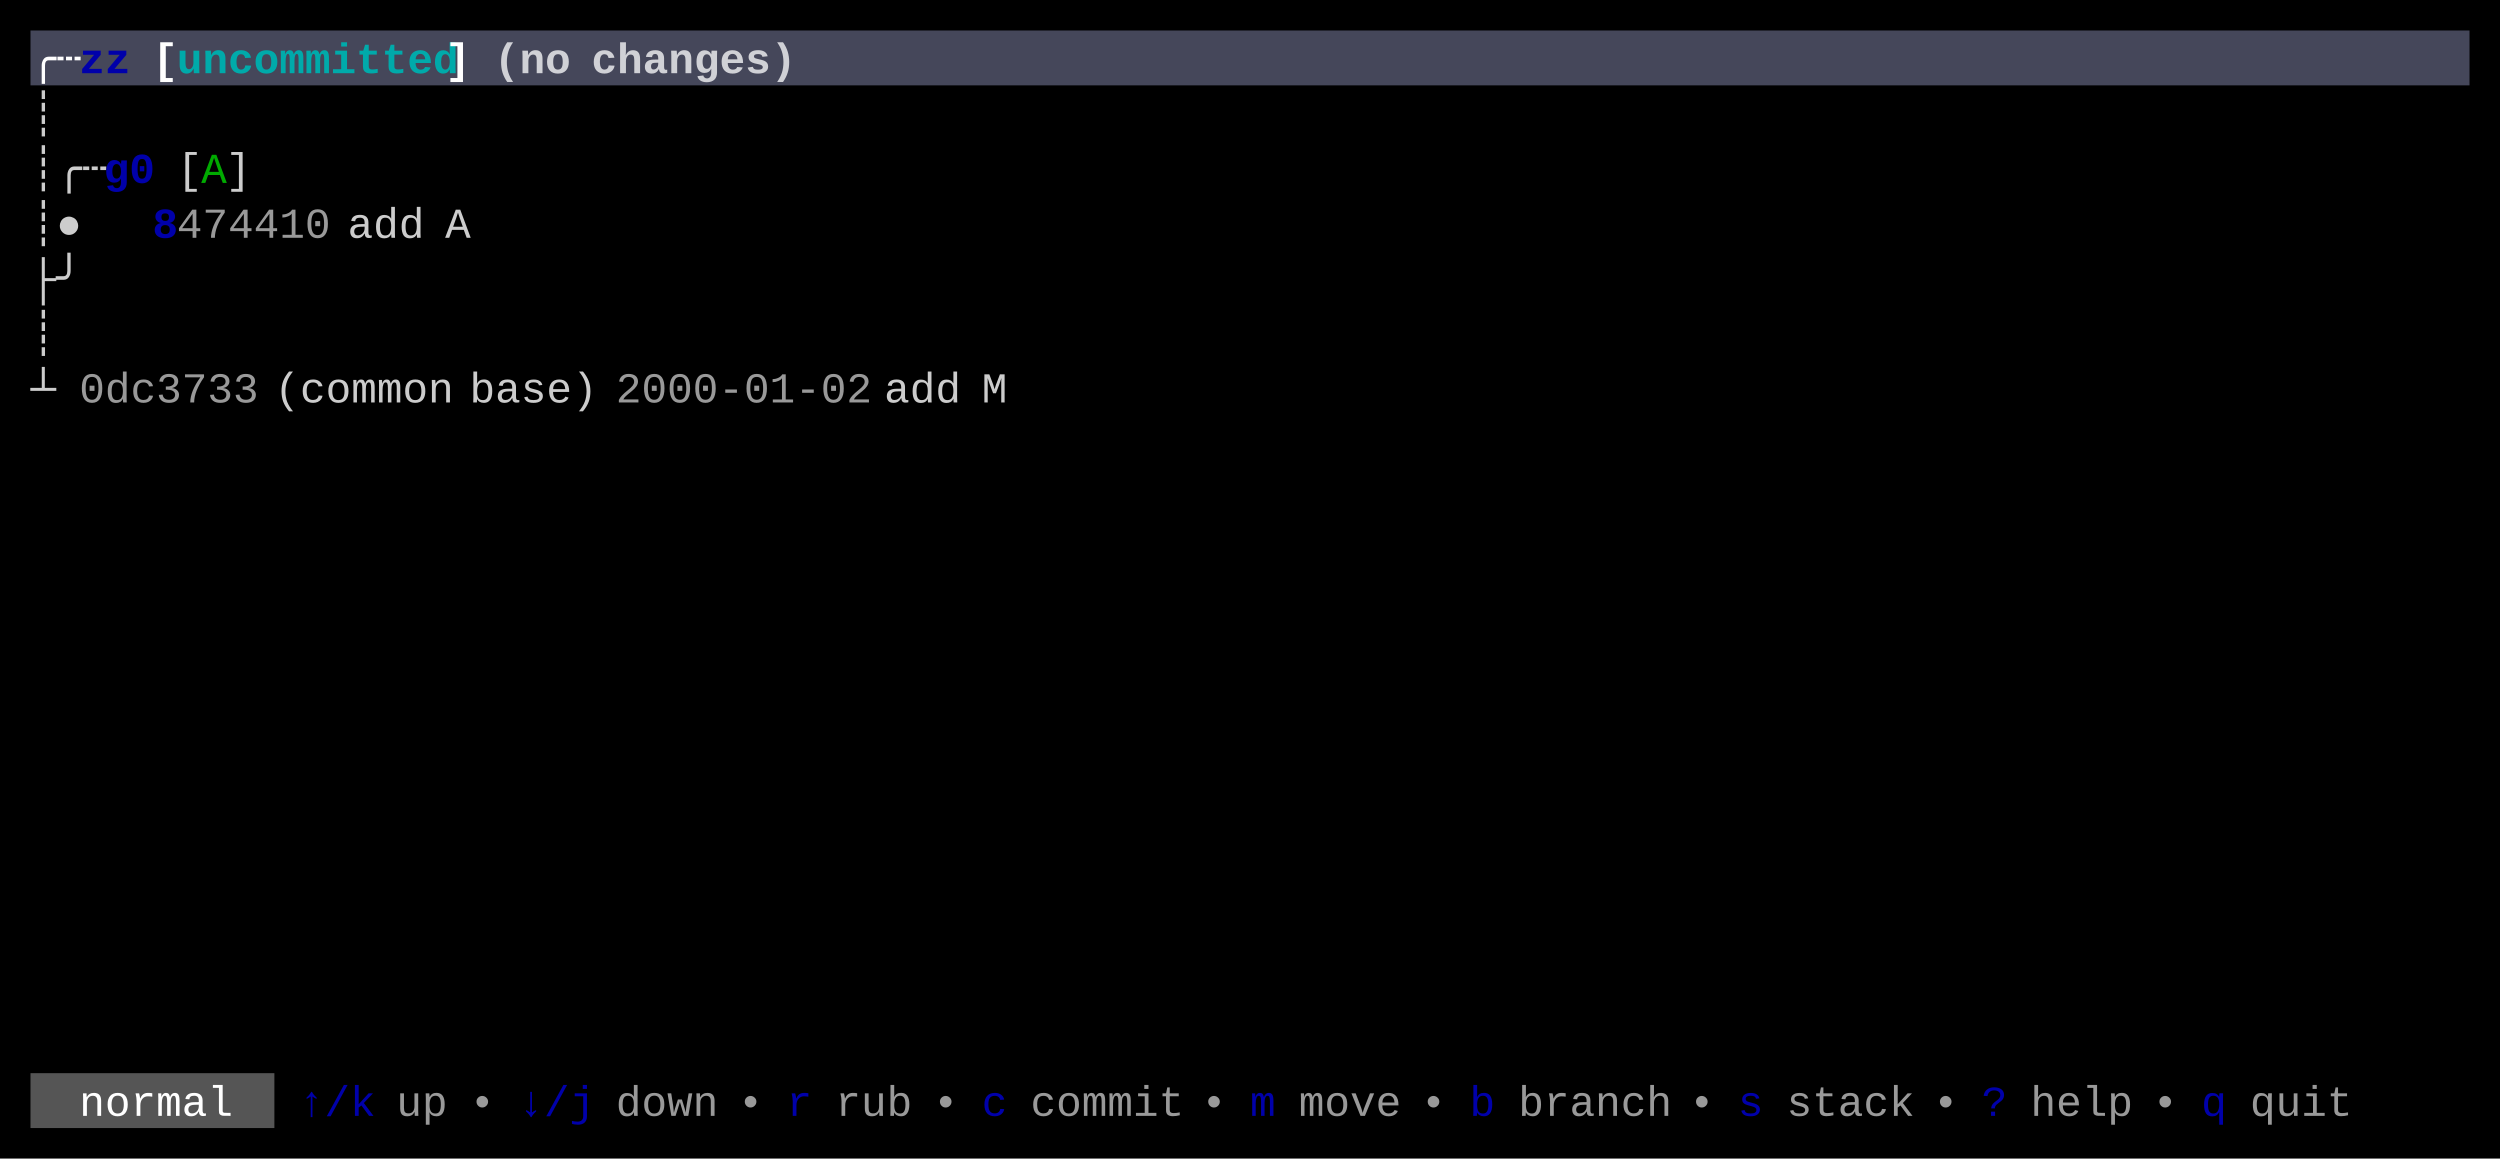
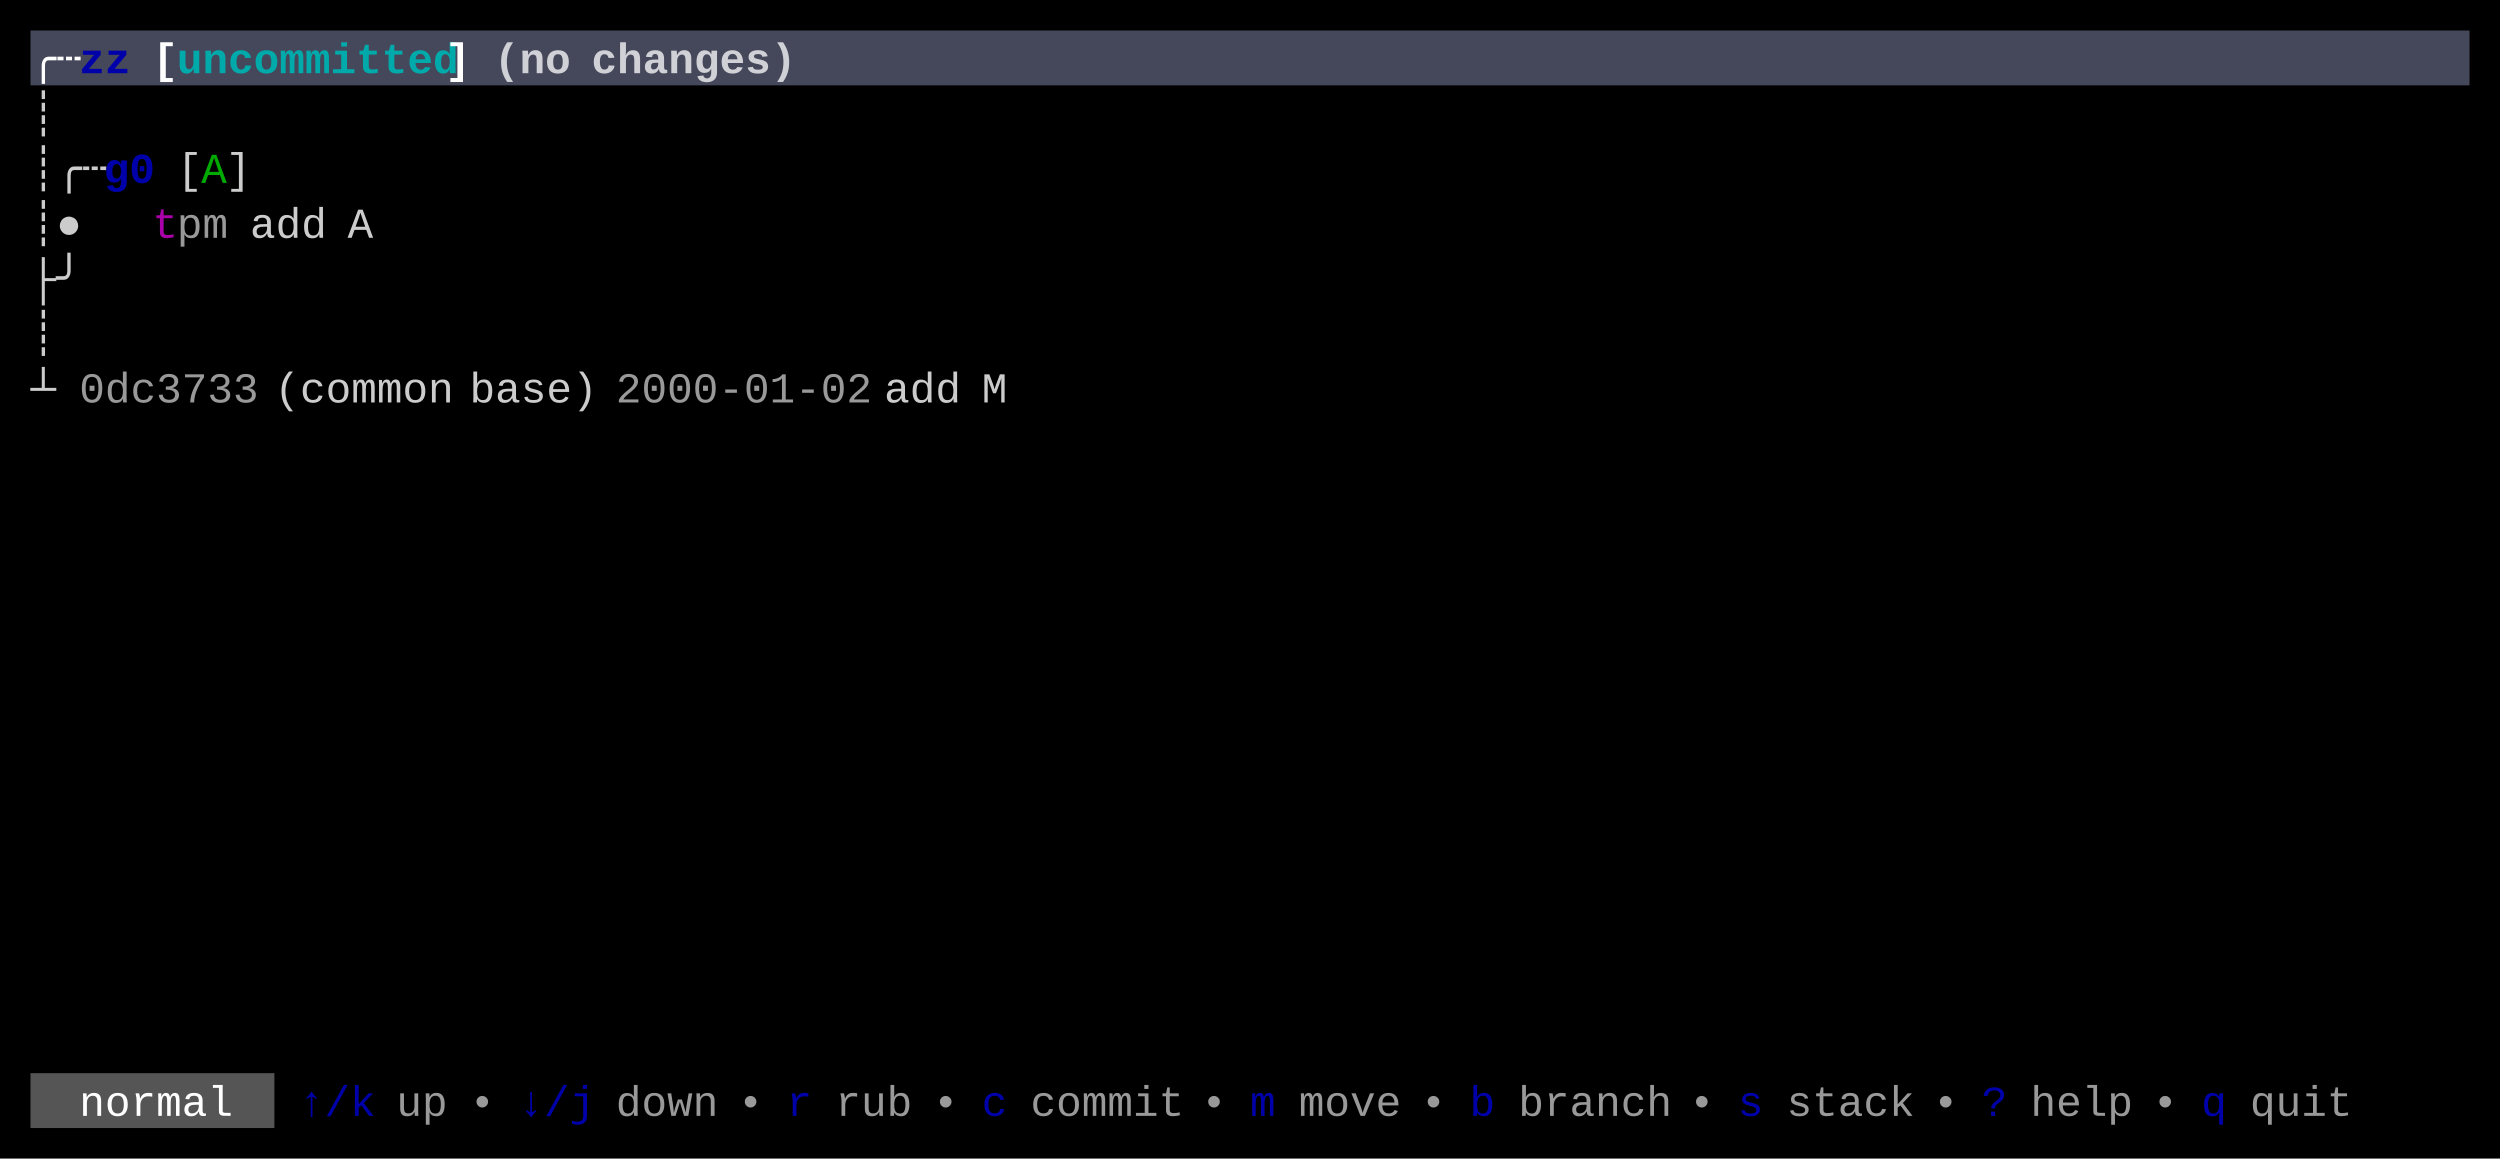
<svg xmlns="http://www.w3.org/2000/svg" width="820" height="380" viewBox="0 0 820 380">
  <rect x="0" y="0" width="820" height="380" fill="#000000" />
  <rect x="10" y="10" width="800" height="18" fill="#45475A" />
  <rect x="10" y="352" width="80" height="18" fill="#555555" />
  <g font-family="Menlo, Monaco, 'Courier New', monospace" font-size="14" xml:space="preserve">
    <text x="10 18" y="24" style="fill:#FFFFFF;font-weight:bold;">╭┄</text>
    <text x="26 34" y="24" style="fill:#0000AA;font-weight:bold;">zz</text>
    <text x="50" y="24" style="fill:#FFFFFF;font-weight:bold;">[</text>
    <text x="58 66 74 82 90 98 106 114 122 130 138" y="24" style="fill:#00AAAA;font-weight:bold;">uncommitted</text>
    <text x="146" y="24" style="fill:#FFFFFF;font-weight:bold;">]</text>
    <text x="162 170 178" y="24" style="fill:#FFFFFF;font-weight:bold;opacity:0.75;">(no</text>
    <text x="194 202 210 218 226 234 242 250" y="24" style="fill:#FFFFFF;font-weight:bold;opacity:0.75;">changes)</text>
    <text x="10" y="42" style="fill:#CCCCCC;">┊</text>
    <text x="10 18 26" y="60" style="fill:#CCCCCC;">┊╭┄</text>
    <text x="34 42" y="60" style="fill:#0000AA;font-weight:bold;">g0</text>
    <text x="58" y="60" style="fill:#CCCCCC;">[</text>
    <text x="66" y="60" style="fill:#00AA00;">A</text>
    <text x="74" y="60" style="fill:#CCCCCC;">]</text>
    <text x="10 18" y="78" style="fill:#CCCCCC;">┊●</text>
-     <text x="50" y="78" style="fill:#0000AA;font-weight:bold;">8</text>
-     <text x="58 66 74 82 90 98" y="78" style="fill:#CCCCCC;opacity:0.75;">474410</text>
-     <text x="114 122 130" y="78" style="fill:#CCCCCC;">add</text>
-     <text x="146" y="78" style="fill:#CCCCCC;">A</text>
+     <text x="50" y="78" style="fill:#AA00AA;">t</text>
+     <text x="58 66" y="78" style="fill:#CCCCCC;opacity:0.75;">pm</text>
+     <text x="82 90 98" y="78" style="fill:#CCCCCC;">add</text>
+     <text x="114" y="78" style="fill:#CCCCCC;">A</text>
    <text x="10 18" y="96" style="fill:#CCCCCC;">├╯</text>
    <text x="10" y="114" style="fill:#CCCCCC;">┊</text>
    <text x="10" y="132" style="fill:#CCCCCC;">┴</text>
    <text x="26 34 42 50 58 66 74" y="132" style="fill:#CCCCCC;opacity:0.75;">0dc3733</text>
    <text x="90 98 106 114 122 130 138" y="132" style="fill:#CCCCCC;">(common</text>
    <text x="154 162 170 178 186" y="132" style="fill:#CCCCCC;">base)</text>
    <text x="202 210 218 226 234 242 250 258 266 274" y="132" style="fill:#CCCCCC;opacity:0.75;">2000-01-02</text>
    <text x="290 298 306" y="132" style="fill:#CCCCCC;">add</text>
    <text x="322" y="132" style="fill:#CCCCCC;">M</text>
    <text x="26 34 42 50 58 66" y="366" style="fill:#FFFFFF;">normal</text>
    <text x="98 106 114" y="366" style="fill:#0000AA;">↑/k</text>
    <text x="130 138" y="366" style="fill:#CCCCCC;opacity:0.75;">up</text>
    <text x="154" y="366" style="fill:#CCCCCC;opacity:0.75;">•</text>
    <text x="170 178 186" y="366" style="fill:#0000AA;">↓/j</text>
    <text x="202 210 218 226" y="366" style="fill:#CCCCCC;opacity:0.75;">down</text>
    <text x="242" y="366" style="fill:#CCCCCC;opacity:0.75;">•</text>
    <text x="258" y="366" style="fill:#0000AA;">r</text>
    <text x="274 282 290" y="366" style="fill:#CCCCCC;opacity:0.75;">rub</text>
    <text x="306" y="366" style="fill:#CCCCCC;opacity:0.75;">•</text>
    <text x="322" y="366" style="fill:#0000AA;">c</text>
    <text x="338 346 354 362 370 378" y="366" style="fill:#CCCCCC;opacity:0.75;">commit</text>
    <text x="394" y="366" style="fill:#CCCCCC;opacity:0.75;">•</text>
    <text x="410" y="366" style="fill:#0000AA;">m</text>
    <text x="426 434 442 450" y="366" style="fill:#CCCCCC;opacity:0.75;">move</text>
    <text x="466" y="366" style="fill:#CCCCCC;opacity:0.75;">•</text>
    <text x="482" y="366" style="fill:#0000AA;">b</text>
    <text x="498 506 514 522 530 538" y="366" style="fill:#CCCCCC;opacity:0.75;">branch</text>
    <text x="554" y="366" style="fill:#CCCCCC;opacity:0.75;">•</text>
    <text x="570" y="366" style="fill:#0000AA;">s</text>
    <text x="586 594 602 610 618" y="366" style="fill:#CCCCCC;opacity:0.75;">stack</text>
    <text x="634" y="366" style="fill:#CCCCCC;opacity:0.75;">•</text>
    <text x="650" y="366" style="fill:#0000AA;">?</text>
    <text x="666 674 682 690" y="366" style="fill:#CCCCCC;opacity:0.75;">help</text>
    <text x="706" y="366" style="fill:#CCCCCC;opacity:0.75;">•</text>
    <text x="722" y="366" style="fill:#0000AA;">q</text>
    <text x="738 746 754 762" y="366" style="fill:#CCCCCC;opacity:0.75;">quit</text>
  </g>
</svg>
